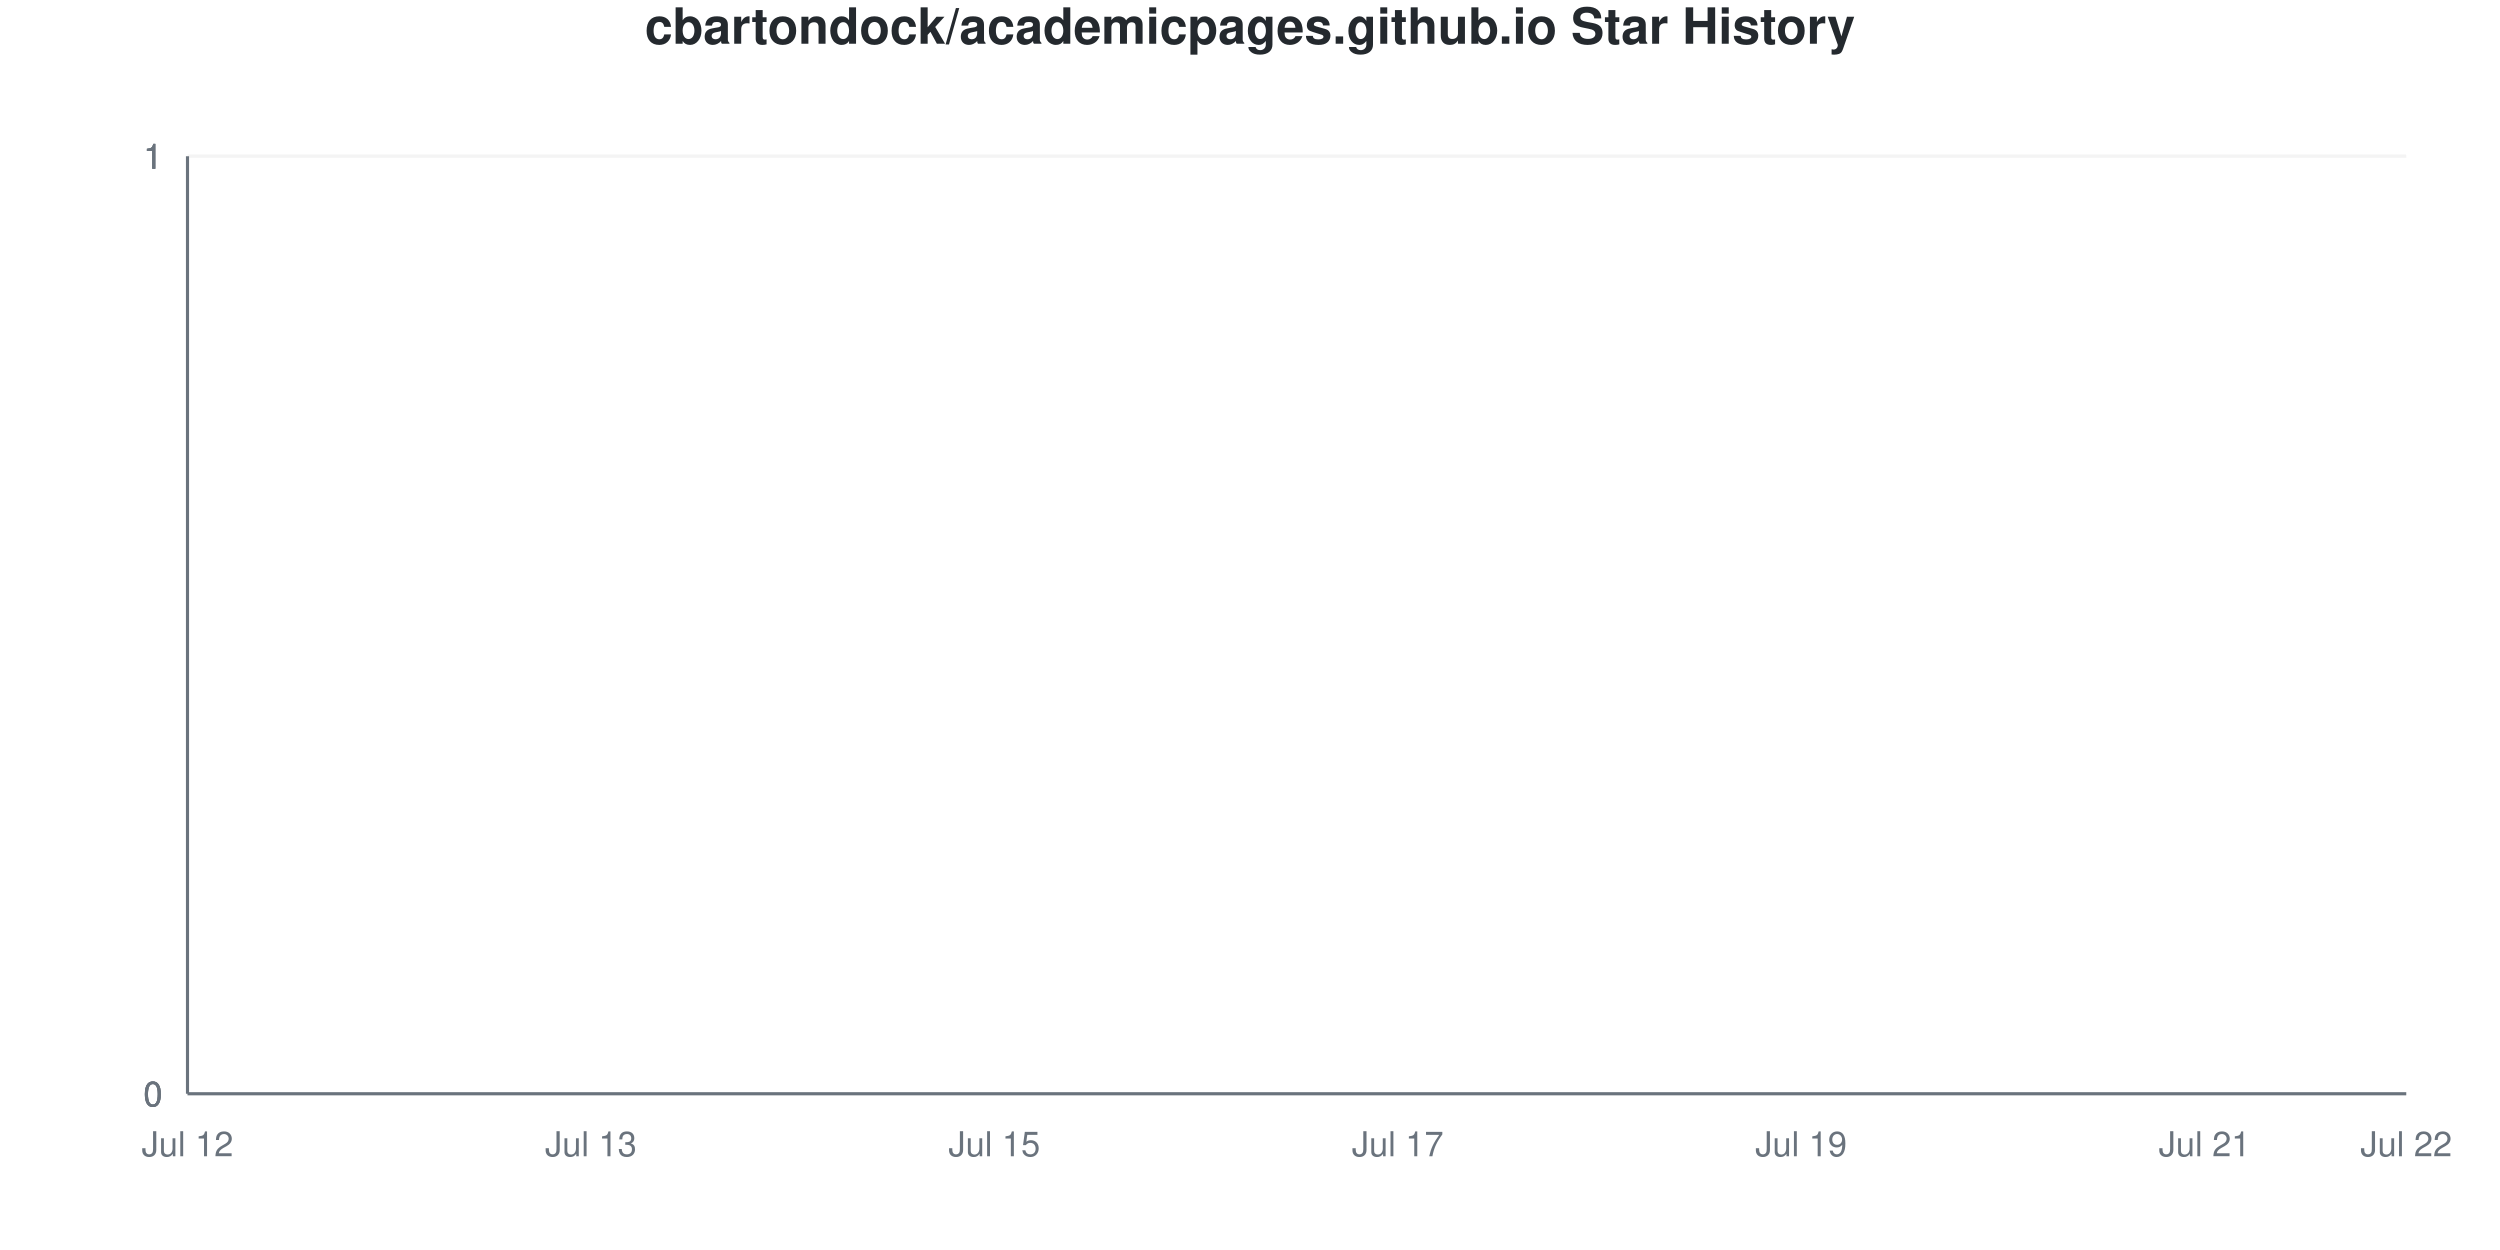
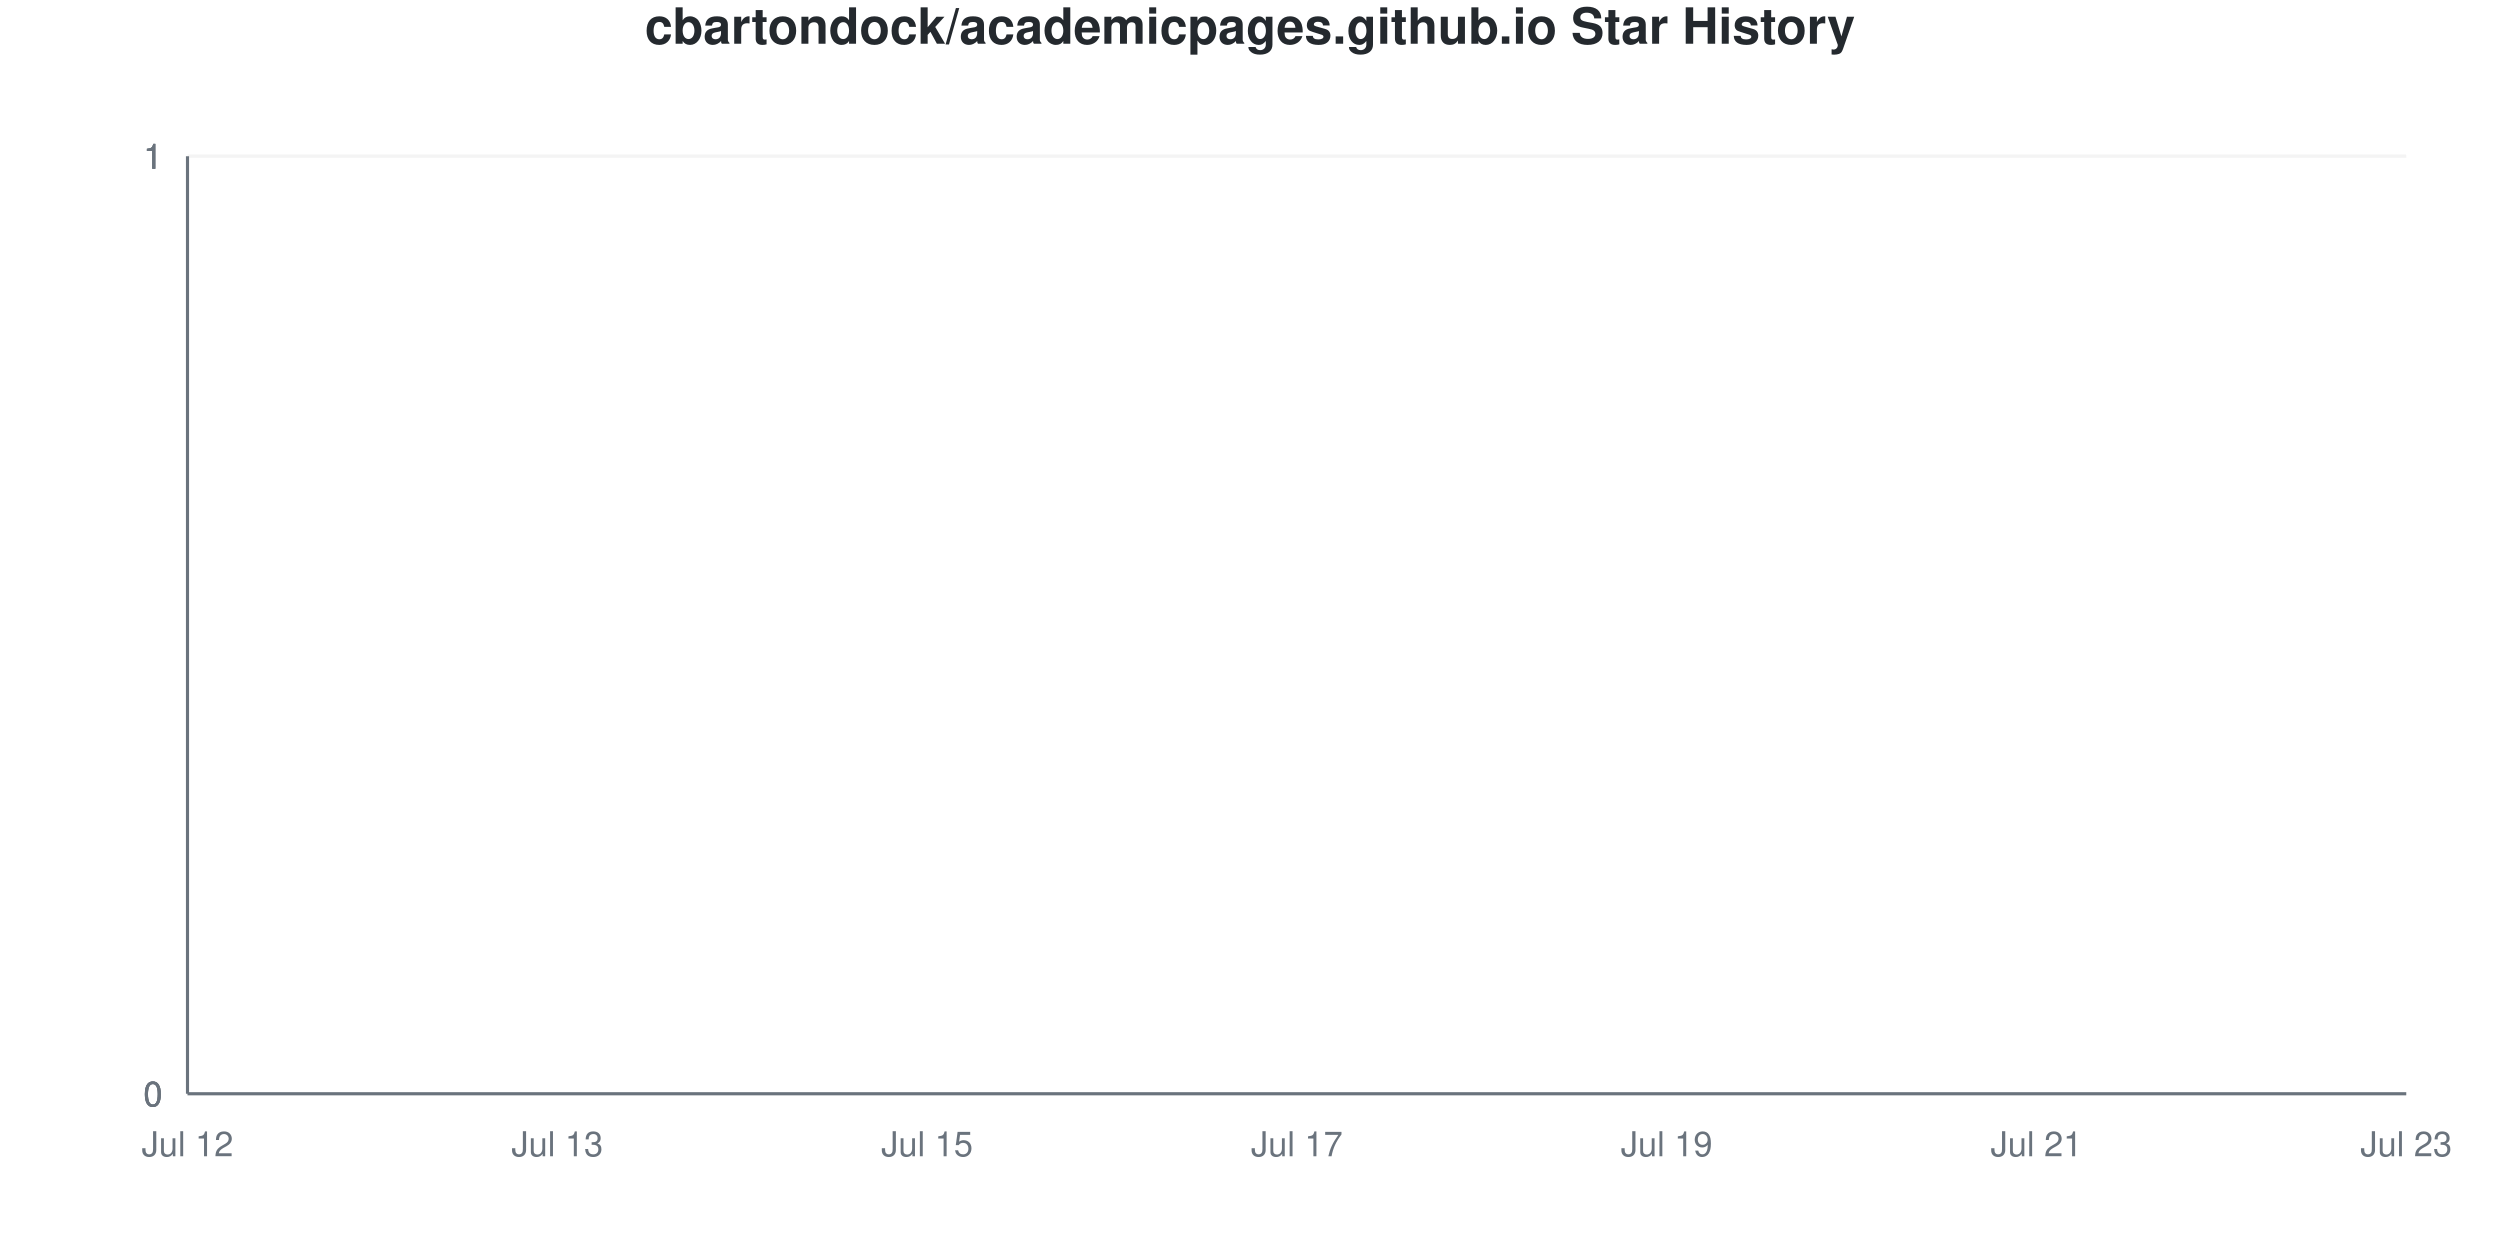
<svg xmlns="http://www.w3.org/2000/svg" viewBox="0 0 800 400" width="800" height="400">
  <style>
    @keyframes drawLine {
      to { stroke-dashoffset: 0; }
    }
    @keyframes fadeInPoint {
      from { opacity: 0; }
      to { opacity: 1; }
    }
    .data-line-0 {
      stroke-dasharray: 1065;
      stroke-dashoffset: 1065;
      animation: drawLine 2s ease-out forwards;
    }
    .data-point {
      opacity: 0;
      animation: fadeInPoint 0.5s ease-out forwards;
    }
    .chart-bg { fill: #fff; }
    .chart-text { fill: #24292e; }
    .chart-muted { fill: #6a737d; }
    .chart-grid { stroke: #eee; }
    .chart-axis { stroke: #6a737d; }
    @media (prefers-color-scheme: dark) {
      .chart-bg { fill: #0d1117; }
      .chart-text { fill: #e6edf3; }
      .chart-muted { fill: #8b949e; }
      .chart-grid { stroke: #21262d; }
      .chart-axis { stroke: #8b949e; }
    }
  </style>
  <rect width="800" height="400" class="chart-bg" />
  <text x="400" y="14" text-anchor="middle" class="chart-text" font-size="16" font-weight="bold" font-family="-apple-system, BlinkMacSystemFont, 'Segoe UI', Helvetica, Arial, sans-serif">cbartondock/academicpages.github.io Star History</text>
  <g class="grid">
    <line x1="60" y1="350" x2="770" y2="350" class="chart-grid" stroke-opacity="0.3" />
    <text x="52" y="354" text-anchor="end" class="chart-muted" font-size="11" font-family="-apple-system, BlinkMacSystemFont, 'Segoe UI', Helvetica, Arial, sans-serif">0</text>
    <line x1="60" y1="350" x2="770" y2="350" class="chart-grid" stroke-opacity="0.3" />
    <text x="52" y="354" text-anchor="end" class="chart-muted" font-size="11" font-family="-apple-system, BlinkMacSystemFont, 'Segoe UI', Helvetica, Arial, sans-serif">0</text>
    <line x1="60" y1="350" x2="770" y2="350" class="chart-grid" stroke-opacity="0.3" />
    <text x="52" y="354" text-anchor="end" class="chart-muted" font-size="11" font-family="-apple-system, BlinkMacSystemFont, 'Segoe UI', Helvetica, Arial, sans-serif">0</text>
    <line x1="60" y1="50" x2="770" y2="50" class="chart-grid" stroke-opacity="0.3" />
    <text x="52" y="54" text-anchor="end" class="chart-muted" font-size="11" font-family="-apple-system, BlinkMacSystemFont, 'Segoe UI', Helvetica, Arial, sans-serif">1</text>
    <line x1="60" y1="50" x2="770" y2="50" class="chart-grid" stroke-opacity="0.3" />
    <text x="52" y="54" text-anchor="end" class="chart-muted" font-size="11" font-family="-apple-system, BlinkMacSystemFont, 'Segoe UI', Helvetica, Arial, sans-serif">1</text>
    <line x1="60" y1="50" x2="770" y2="50" class="chart-grid" stroke-opacity="0.3" />
    <text x="52" y="54" text-anchor="end" class="chart-muted" font-size="11" font-family="-apple-system, BlinkMacSystemFont, 'Segoe UI', Helvetica, Arial, sans-serif">1</text>
  </g>
  <g class="milestones">
    
  </g>
  <g class="x-axis">
    <text x="60" y="370" text-anchor="middle" class="chart-muted" font-size="11" font-family="-apple-system, BlinkMacSystemFont, 'Segoe UI', Helvetica, Arial, sans-serif">Jul 12</text>
-     <text x="189.091" y="370" text-anchor="middle" class="chart-muted" font-size="11" font-family="-apple-system, BlinkMacSystemFont, 'Segoe UI', Helvetica, Arial, sans-serif">Jul 13</text>
-     <text x="318.182" y="370" text-anchor="middle" class="chart-muted" font-size="11" font-family="-apple-system, BlinkMacSystemFont, 'Segoe UI', Helvetica, Arial, sans-serif">Jul 15</text>
-     <text x="447.273" y="370" text-anchor="middle" class="chart-muted" font-size="11" font-family="-apple-system, BlinkMacSystemFont, 'Segoe UI', Helvetica, Arial, sans-serif">Jul 17</text>
-     <text x="576.364" y="370" text-anchor="middle" class="chart-muted" font-size="11" font-family="-apple-system, BlinkMacSystemFont, 'Segoe UI', Helvetica, Arial, sans-serif">Jul 19</text>
-     <text x="705.455" y="370" text-anchor="middle" class="chart-muted" font-size="11" font-family="-apple-system, BlinkMacSystemFont, 'Segoe UI', Helvetica, Arial, sans-serif">Jul 21</text>
-     <text x="770" y="370" text-anchor="middle" class="chart-muted" font-size="11" font-family="-apple-system, BlinkMacSystemFont, 'Segoe UI', Helvetica, Arial, sans-serif">Jul 22</text>
+     <text x="178.333" y="370" text-anchor="middle" class="chart-muted" font-size="11" font-family="-apple-system, BlinkMacSystemFont, 'Segoe UI', Helvetica, Arial, sans-serif">Jul 13</text>
+     <text x="296.667" y="370" text-anchor="middle" class="chart-muted" font-size="11" font-family="-apple-system, BlinkMacSystemFont, 'Segoe UI', Helvetica, Arial, sans-serif">Jul 15</text>
+     <text x="415" y="370" text-anchor="middle" class="chart-muted" font-size="11" font-family="-apple-system, BlinkMacSystemFont, 'Segoe UI', Helvetica, Arial, sans-serif">Jul 17</text>
+     <text x="533.333" y="370" text-anchor="middle" class="chart-muted" font-size="11" font-family="-apple-system, BlinkMacSystemFont, 'Segoe UI', Helvetica, Arial, sans-serif">Jul 19</text>
+     <text x="651.667" y="370" text-anchor="middle" class="chart-muted" font-size="11" font-family="-apple-system, BlinkMacSystemFont, 'Segoe UI', Helvetica, Arial, sans-serif">Jul 21</text>
+     <text x="770" y="370" text-anchor="middle" class="chart-muted" font-size="11" font-family="-apple-system, BlinkMacSystemFont, 'Segoe UI', Helvetica, Arial, sans-serif">Jul 23</text>
  </g>
  <line x1="60" y1="50" x2="60" y2="350" class="chart-axis" stroke-width="1" />
  <line x1="60" y1="350" x2="770" y2="350" class="chart-axis" stroke-width="1" />
-   <path d="M60,350 L60,350 C81.515,350 103.03,350 124.545,350 C146.061,350 167.576,350 189.091,350 C210.606,350 232.121,350 253.636,350 C275.152,350 296.667,350 318.182,350 C339.697,350 361.212,350 382.727,350 C404.242,350 425.758,350 447.273,350 C468.788,350 490.303,350 511.818,350 C533.333,350 554.848,350 576.364,350 C597.879,350 619.394,350 640.909,350 C662.424,350 683.939,350 705.455,350 C726.97,350 748.485,350 770,350 L770,350 L60,350 Z" fill="#dfb317" fill-opacity="0.1" />
-   <path d="M60,350 L60,350 C81.515,350 103.03,350 124.545,350 C146.061,350 167.576,350 189.091,350 C210.606,350 232.121,350 253.636,350 C275.152,350 296.667,350 318.182,350 C339.697,350 361.212,350 382.727,350 C404.242,350 425.758,350 447.273,350 C468.788,350 490.303,350 511.818,350 C533.333,350 554.848,350 576.364,350 C597.879,350 619.394,350 640.909,350 C662.424,350 683.939,350 705.455,350 C726.97,350 748.485,350 770,350" fill="none" stroke="#dfb317" stroke-width="2.5" class="data-line-0" />
+   <path d="M60,350 L60,350 C79.722,350 99.444,350 119.167,350 C138.889,350 158.611,350 178.333,350 C198.056,350 217.778,350 237.5,350 C257.222,350 276.944,350 296.667,350 C316.389,350 336.111,350 355.833,350 C375.556,350 395.278,350 415,350 C434.722,350 454.444,350 474.167,350 C493.889,350 513.611,350 533.333,350 C553.056,350 572.778,350 592.5,350 C612.222,350 631.944,350 651.667,350 C671.389,350 691.111,350 710.833,350 C730.556,350 750.278,350 770,350 L770,350 L60,350 Z" fill="#dfb317" fill-opacity="0.1" />
+   <path d="M60,350 L60,350 C79.722,350 99.444,350 119.167,350 C138.889,350 158.611,350 178.333,350 C198.056,350 217.778,350 237.5,350 C257.222,350 276.944,350 296.667,350 C316.389,350 336.111,350 355.833,350 C375.556,350 395.278,350 415,350 C434.722,350 454.444,350 474.167,350 C493.889,350 513.611,350 533.333,350 C553.056,350 572.778,350 592.5,350 C612.222,350 631.944,350 651.667,350 C671.389,350 691.111,350 710.833,350 C730.556,350 750.278,350 770,350" fill="none" stroke="#dfb317" stroke-width="2.5" class="data-line-0" />
  <g class="points">
    <circle cx="60" cy="350" r="4" fill="#dfb317" class="data-point" style="animation-delay: 1.50s" />
-     <circle cx="124.545" cy="350" r="4" fill="#dfb317" class="data-point" style="animation-delay: 1.55s" />
-     <circle cx="189.091" cy="350" r="4" fill="#dfb317" class="data-point" style="animation-delay: 1.60s" />
-     <circle cx="253.636" cy="350" r="4" fill="#dfb317" class="data-point" style="animation-delay: 1.65s" />
-     <circle cx="318.182" cy="350" r="4" fill="#dfb317" class="data-point" style="animation-delay: 1.70s" />
-     <circle cx="382.727" cy="350" r="4" fill="#dfb317" class="data-point" style="animation-delay: 1.75s" />
-     <circle cx="447.273" cy="350" r="4" fill="#dfb317" class="data-point" style="animation-delay: 1.80s" />
-     <circle cx="511.818" cy="350" r="4" fill="#dfb317" class="data-point" style="animation-delay: 1.85s" />
-     <circle cx="576.364" cy="350" r="4" fill="#dfb317" class="data-point" style="animation-delay: 1.90s" />
-     <circle cx="640.909" cy="350" r="4" fill="#dfb317" class="data-point" style="animation-delay: 1.95s" />
-     <circle cx="705.455" cy="350" r="4" fill="#dfb317" class="data-point" style="animation-delay: 2.00s" />
-     <circle cx="770" cy="350" r="4" fill="#dfb317" class="data-point" style="animation-delay: 2.05s" />
+     <circle cx="119.167" cy="350" r="4" fill="#dfb317" class="data-point" style="animation-delay: 1.55s" />
+     <circle cx="178.333" cy="350" r="4" fill="#dfb317" class="data-point" style="animation-delay: 1.60s" />
+     <circle cx="237.5" cy="350" r="4" fill="#dfb317" class="data-point" style="animation-delay: 1.65s" />
+     <circle cx="296.667" cy="350" r="4" fill="#dfb317" class="data-point" style="animation-delay: 1.70s" />
+     <circle cx="355.833" cy="350" r="4" fill="#dfb317" class="data-point" style="animation-delay: 1.75s" />
+     <circle cx="415" cy="350" r="4" fill="#dfb317" class="data-point" style="animation-delay: 1.80s" />
+     <circle cx="474.167" cy="350" r="4" fill="#dfb317" class="data-point" style="animation-delay: 1.85s" />
+     <circle cx="533.333" cy="350" r="4" fill="#dfb317" class="data-point" style="animation-delay: 1.90s" />
+     <circle cx="592.5" cy="350" r="4" fill="#dfb317" class="data-point" style="animation-delay: 1.95s" />
+     <circle cx="651.667" cy="350" r="4" fill="#dfb317" class="data-point" style="animation-delay: 2.00s" />
+     <circle cx="710.833" cy="350" r="4" fill="#dfb317" class="data-point" style="animation-delay: 2.05s" />
+     <circle cx="770" cy="350" r="4" fill="#dfb317" class="data-point" style="animation-delay: 2.10s" />
  </g>
</svg>
